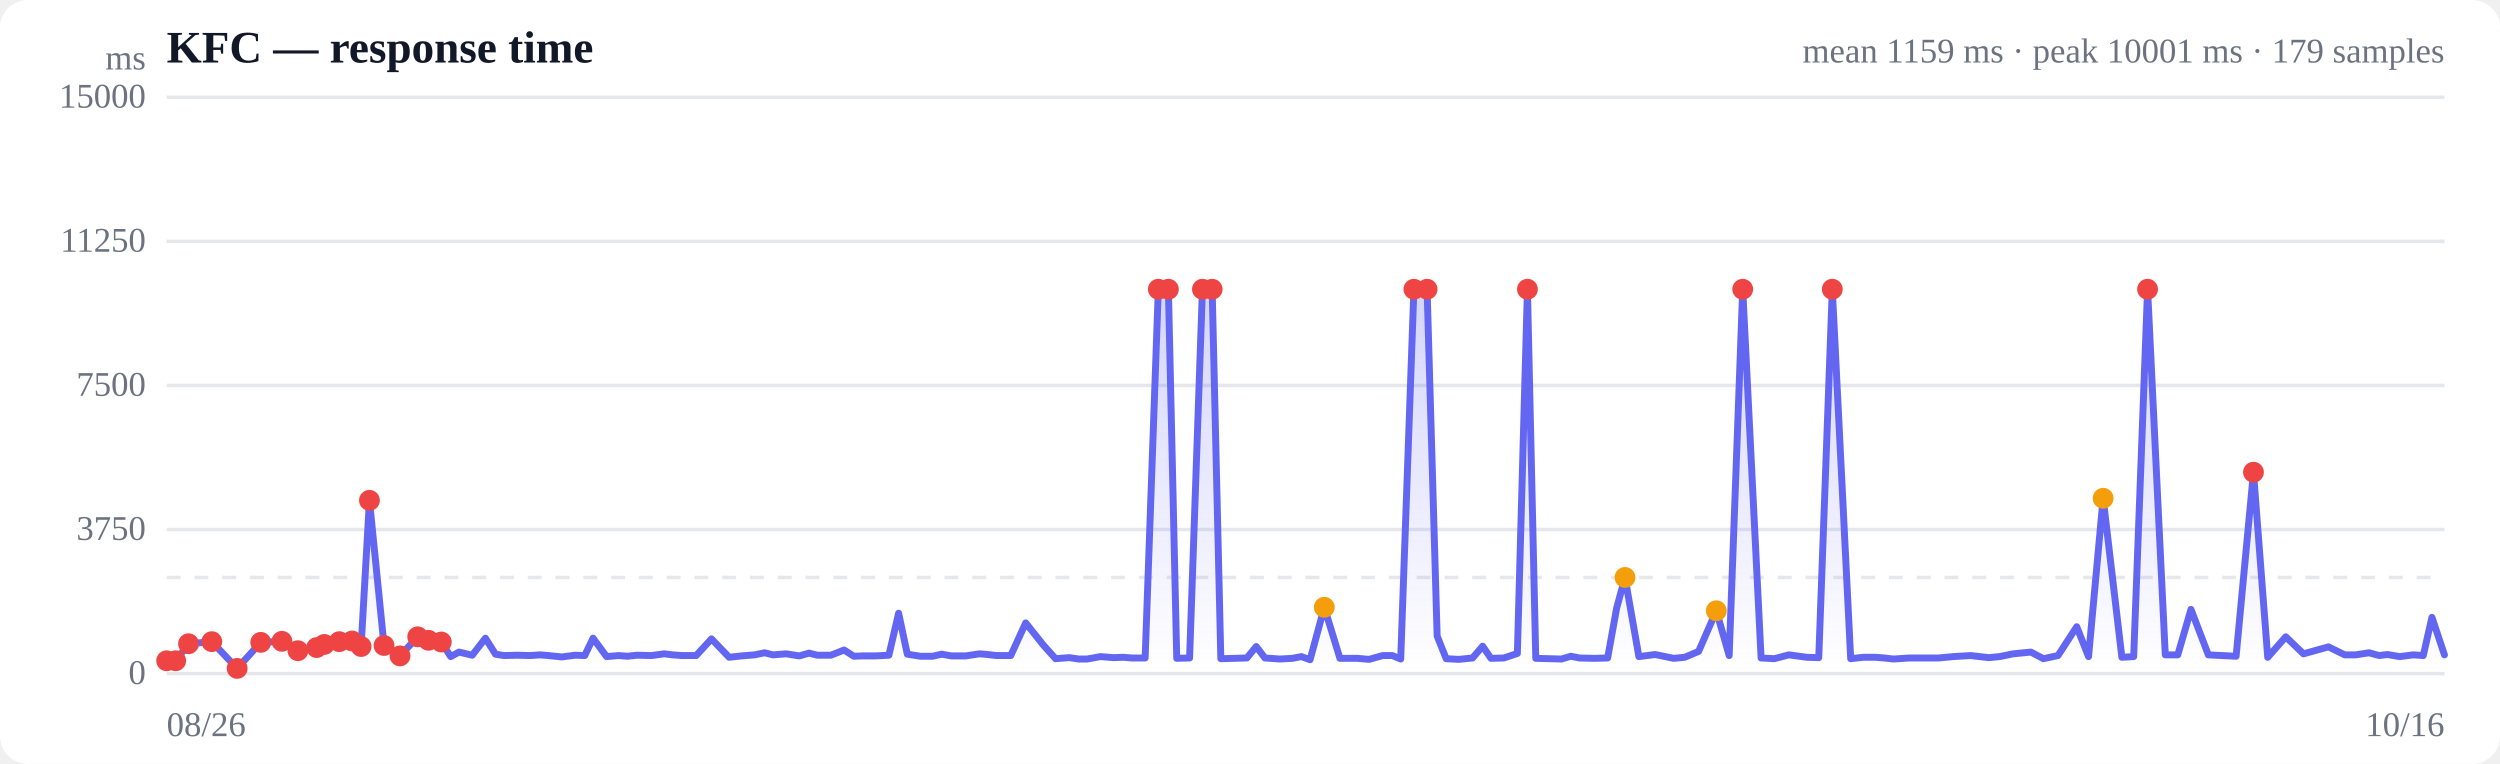
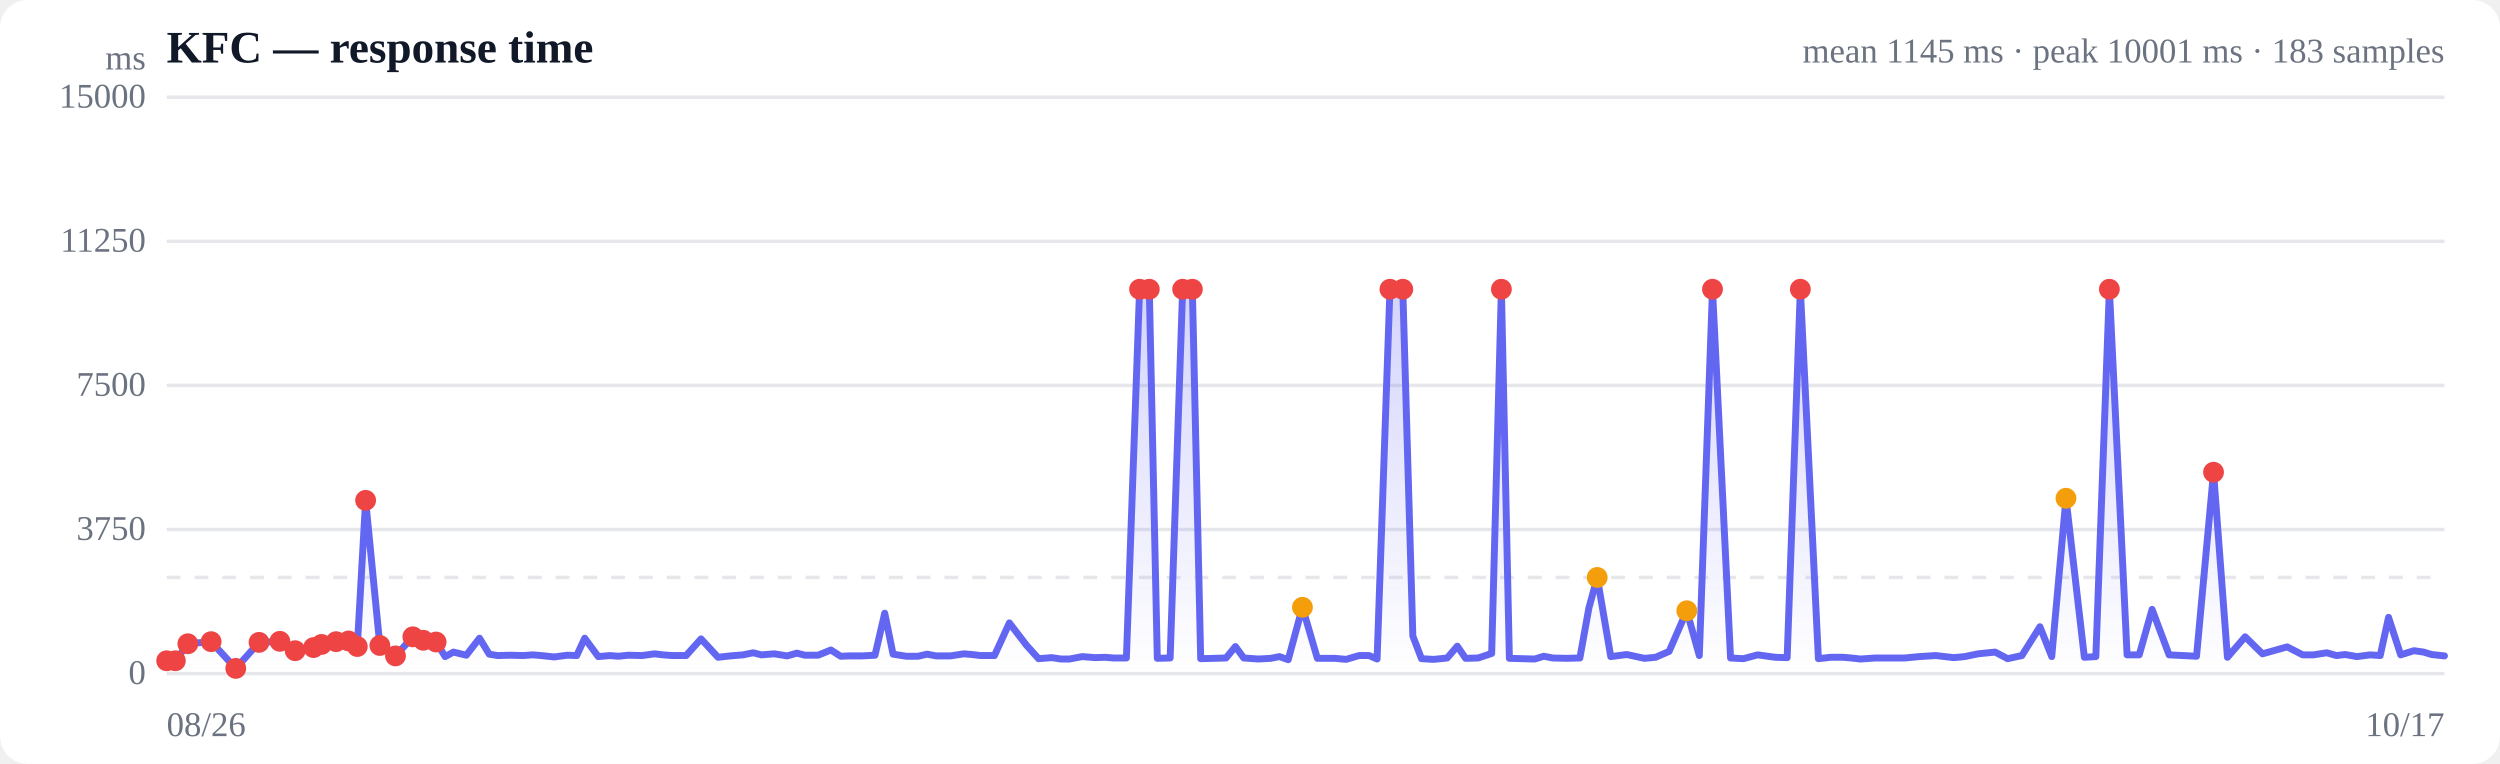
<svg xmlns="http://www.w3.org/2000/svg" viewBox="0 0 720 220" width="720" height="220" role="img" aria-label="Response time over time">
  <style>
  :root { color-scheme: light dark; }
  .bg { fill: #ffffff; }
  .grid { stroke: #e5e7eb; stroke-width: 1; }
  .axis { fill: #6b7280; font-size: 10px; }
  .title { fill: #111827; font-size: 13px; font-weight: 600; }
  .sub { fill: #6b7280; font-size: 10px; }
  .line { stroke: #6366f1; stroke-width: 2; fill: none; stroke-linejoin: round; stroke-linecap: round; }
  .area { fill: url(#fade); }
  .dot-degraded { fill: #f59e0b; }
  .dot-down { fill: #ef4444; }
  .empty { fill: #9ca3af; font-size: 12px; }
  @media (prefers-color-scheme: dark) {
    .bg { fill: #0b0f19; }
    .grid { stroke: #1f2937; }
    .axis, .sub { fill: #9ca3af; }
    .title { fill: #f3f4f6; }
    .line { stroke: #818cf8; }
  }
</style>
  <defs>
    <linearGradient id="fade" x1="0" y1="0" x2="0" y2="1">
      <stop offset="0%" stop-color="#6366f1" stop-opacity="0.28" />
      <stop offset="100%" stop-color="#6366f1" stop-opacity="0" />
    </linearGradient>
  </defs>
  <rect class="bg" width="720" height="220" rx="8" />
  <text class="title" x="48" y="18">KFC — response time</text>
-   <text class="sub" x="704" y="18" text-anchor="end">mean 1159 ms · peak 10001 ms · 179 samples</text>
+   <text class="sub" x="704" y="18" text-anchor="end">mean 1145 ms · peak 10001 ms · 183 samples</text>
  <line class="grid" x1="48" y1="194.0" x2="704" y2="194.0" />
  <text class="axis" x="42" y="197" text-anchor="end">0</text>
  <line class="grid" x1="48" y1="152.5" x2="704" y2="152.5" />
  <text class="axis" x="42" y="155.5" text-anchor="end">3750</text>
  <line class="grid" x1="48" y1="111.0" x2="704" y2="111.0" />
  <text class="axis" x="42" y="114" text-anchor="end">7500</text>
  <line class="grid" x1="48" y1="69.5" x2="704" y2="69.5" />
  <text class="axis" x="42" y="72.5" text-anchor="end">11250</text>
  <line class="grid" x1="48" y1="28.0" x2="704" y2="28.0" />
  <text class="axis" x="42" y="31" text-anchor="end">15000</text>
  <line class="grid" stroke-dasharray="4 4" x1="48" y1="166.3" x2="704" y2="166.3" />
-   <path class="area" d="M48.0,190.3 L48.0,190.3 L50.6,190.3 L54.3,185.4 L61.0,184.8 L68.3,192.5 L75.1,185.0 L81.2,184.7 L85.8,187.4 L91.2,186.5 L93.4,185.6 L97.7,184.8 L101.4,184.6 L104.0,186.2 L106.4,144.1 L110.6,185.9 L115.2,188.9 L120.3,183.4 L123.4,184.4 L127.1,184.9 L129.8,189.1 L132.2,187.8 L136.0,188.7 L139.8,183.8 L142.7,188.4 L145.1,188.8 L148.9,188.7 L152.7,188.8 L155.5,188.6 L158.0,188.8 L161.8,189.2 L165.6,188.7 L168.4,188.8 L170.8,183.8 L174.7,189.1 L178.2,188.8 L180.7,189.0 L183.5,188.7 L187.6,188.8 L191.3,188.3 L193.7,188.6 L196.4,188.8 L200.5,188.8 L204.9,184.0 L210.0,189.3 L213.5,188.9 L217.3,188.6 L220.2,188.0 L222.6,188.6 L226.4,188.3 L230.2,188.9 L233.0,188.1 L235.4,188.7 L239.3,188.7 L243.1,187.2 L245.9,189.0 L248.3,188.9 L252.2,188.9 L256.0,188.7 L258.8,176.6 L261.3,188.4 L265.1,189.0 L268.6,189.0 L271.2,188.4 L274.0,188.9 L278.1,188.9 L282.1,188.3 L284.5,188.5 L287.0,188.8 L291.1,188.8 L295.4,179.4 L300.5,185.8 L304.0,189.7 L307.9,189.4 L310.7,189.8 L313.1,189.8 L316.9,189.1 L320.7,189.4 L323.5,189.3 L326.0,189.5 L329.8,189.5 L333.6,83.3 L336.5,83.3 L338.9,189.6 L342.6,189.5 L346.3,83.3 L349.1,83.3 L351.6,189.7 L355.5,189.6 L359.1,189.5 L361.8,186.2 L364.3,189.5 L368.6,189.8 L372.2,189.6 L374.8,189.1 L377.3,190.0 L381.4,174.9 L385.9,189.6 L390.9,189.6 L394.3,189.9 L398.2,188.8 L401.0,188.8 L403.4,189.8 L407.2,83.3 L411.0,83.3 L413.9,183.2 L416.5,189.7 L420.1,189.9 L424.1,189.5 L427.0,186.1 L429.4,189.6 L433.1,189.5 L437.0,188.2 L439.9,83.3 L442.3,189.6 L446.1,189.7 L449.7,189.8 L452.4,189.0 L454.9,189.5 L459.1,189.6 L463.0,189.5 L465.6,175.1 L468.0,166.3 L472.0,189.1 L476.7,188.5 L482.0,189.6 L485.2,189.3 L489.2,187.6 L494.3,175.9 L498.0,188.8 L501.9,83.3 L507.2,189.5 L511.0,189.7 L515.2,188.6 L520.4,189.3 L523.8,189.4 L527.7,83.3 L533.0,189.7 L536.6,189.3 L540.2,189.3 L542.7,189.5 L545.3,189.8 L549.8,189.5 L553.5,189.5 L558.3,189.5 L562.5,189.1 L567.5,188.8 L572.8,189.4 L575.9,189.1 L579.8,188.3 L584.9,187.8 L588.5,189.7 L592.7,188.8 L598.1,180.5 L601.5,189.1 L605.7,143.5 L611.1,189.3 L614.5,189.1 L618.5,83.3 L623.6,188.6 L627.2,188.6 L631.0,175.5 L636.0,188.6 L640.0,188.8 L644.0,189.0 L649.0,136.0 L653.1,189.3 L658.3,183.4 L663.4,188.3 L670.6,186.3 L675.3,188.6 L678.4,188.6 L682.3,188.0 L685.2,188.8 L687.6,188.5 L691.1,189.1 L695.0,188.6 L697.9,188.8 L700.4,177.8 L704.0,188.6 L704.0,194.0 L48.0,194.0 Z" />
-   <path class="line" d="M48.0,190.3 L50.6,190.3 L54.3,185.4 L61.0,184.8 L68.3,192.5 L75.1,185.0 L81.2,184.7 L85.8,187.4 L91.2,186.5 L93.4,185.6 L97.7,184.8 L101.4,184.6 L104.0,186.2 L106.4,144.1 L110.6,185.9 L115.2,188.9 L120.3,183.4 L123.4,184.4 L127.1,184.9 L129.8,189.1 L132.2,187.8 L136.0,188.7 L139.8,183.8 L142.7,188.4 L145.1,188.8 L148.9,188.7 L152.7,188.8 L155.5,188.6 L158.0,188.8 L161.8,189.2 L165.6,188.7 L168.4,188.8 L170.8,183.8 L174.7,189.1 L178.2,188.8 L180.7,189.0 L183.5,188.7 L187.6,188.8 L191.3,188.3 L193.7,188.6 L196.4,188.8 L200.5,188.8 L204.9,184.0 L210.0,189.3 L213.5,188.9 L217.3,188.6 L220.2,188.0 L222.6,188.6 L226.4,188.3 L230.2,188.9 L233.0,188.1 L235.4,188.7 L239.3,188.7 L243.1,187.2 L245.9,189.0 L248.3,188.9 L252.2,188.9 L256.0,188.7 L258.8,176.6 L261.3,188.4 L265.1,189.0 L268.6,189.0 L271.2,188.4 L274.0,188.9 L278.1,188.9 L282.1,188.3 L284.5,188.5 L287.0,188.8 L291.1,188.8 L295.4,179.4 L300.5,185.8 L304.0,189.7 L307.9,189.4 L310.7,189.8 L313.1,189.8 L316.9,189.1 L320.7,189.4 L323.5,189.3 L326.0,189.5 L329.8,189.5 L333.6,83.3 L336.5,83.3 L338.9,189.6 L342.6,189.5 L346.3,83.3 L349.1,83.3 L351.6,189.7 L355.5,189.6 L359.1,189.5 L361.8,186.2 L364.3,189.5 L368.6,189.8 L372.2,189.6 L374.8,189.1 L377.3,190.0 L381.4,174.9 L385.9,189.6 L390.9,189.6 L394.3,189.9 L398.2,188.8 L401.0,188.8 L403.4,189.8 L407.2,83.3 L411.0,83.3 L413.9,183.2 L416.5,189.7 L420.1,189.9 L424.1,189.5 L427.0,186.1 L429.4,189.6 L433.1,189.5 L437.0,188.2 L439.9,83.3 L442.3,189.6 L446.1,189.7 L449.7,189.8 L452.4,189.0 L454.9,189.5 L459.1,189.6 L463.0,189.5 L465.6,175.1 L468.0,166.3 L472.0,189.1 L476.7,188.5 L482.0,189.6 L485.2,189.3 L489.2,187.6 L494.3,175.9 L498.0,188.8 L501.9,83.3 L507.2,189.5 L511.0,189.7 L515.2,188.6 L520.4,189.3 L523.8,189.4 L527.7,83.3 L533.0,189.7 L536.6,189.3 L540.2,189.3 L542.7,189.5 L545.3,189.8 L549.8,189.5 L553.5,189.5 L558.3,189.5 L562.5,189.1 L567.5,188.8 L572.8,189.4 L575.9,189.1 L579.8,188.3 L584.9,187.8 L588.5,189.7 L592.7,188.8 L598.1,180.5 L601.5,189.1 L605.7,143.5 L611.1,189.3 L614.5,189.1 L618.5,83.3 L623.6,188.6 L627.2,188.6 L631.0,175.5 L636.0,188.6 L640.0,188.8 L644.0,189.0 L649.0,136.0 L653.1,189.3 L658.3,183.4 L663.4,188.3 L670.6,186.3 L675.3,188.6 L678.4,188.6 L682.3,188.0 L685.2,188.8 L687.6,188.5 L691.1,189.1 L695.0,188.6 L697.9,188.8 L700.4,177.8 L704.0,188.6" />
+   <path class="area" d="M48.0,190.3 L48.0,190.3 L50.5,190.3 L54.1,185.4 L60.8,184.8 L67.9,192.5 L74.6,185.0 L80.6,184.7 L85.0,187.4 L90.3,186.5 L92.6,185.6 L96.8,184.8 L100.4,184.6 L102.9,186.2 L105.3,144.1 L109.4,185.9 L113.9,188.9 L118.9,183.4 L121.9,184.4 L125.6,184.9 L128.2,189.1 L130.6,187.8 L134.3,188.7 L138.1,183.8 L140.9,188.4 L143.3,188.8 L146.9,188.7 L150.7,188.8 L153.4,188.6 L155.9,188.8 L159.6,189.2 L163.4,188.7 L166.1,188.8 L168.4,183.8 L172.3,189.1 L175.7,188.8 L178.1,189.0 L180.9,188.7 L184.9,188.8 L188.5,188.3 L191.0,188.6 L193.6,188.8 L197.6,188.8 L201.9,184.0 L206.8,189.3 L210.3,188.9 L214.0,188.6 L216.9,188.0 L219.3,188.6 L223.0,188.3 L226.7,188.9 L229.5,188.1 L231.8,188.7 L235.6,188.7 L239.3,187.2 L242.1,189.0 L244.5,188.9 L248.3,188.9 L252.0,188.7 L254.8,176.6 L257.2,188.4 L261.0,189.0 L264.4,189.0 L267.0,188.4 L269.6,188.9 L273.7,188.9 L277.6,188.3 L279.9,188.5 L282.4,188.8 L286.4,188.8 L290.7,179.4 L295.6,185.8 L299.1,189.7 L302.9,189.4 L305.6,189.8 L308.0,189.8 L311.7,189.1 L315.4,189.4 L318.2,189.3 L320.7,189.5 L324.4,189.5 L328.2,83.3 L331.0,83.3 L333.3,189.6 L337.0,189.5 L340.6,83.3 L343.4,83.3 L345.8,189.7 L349.6,189.6 L353.1,189.5 L355.8,186.2 L358.2,189.5 L362.4,189.8 L366.0,189.6 L368.5,189.1 L371.0,190.0 L375.1,174.9 L379.4,189.6 L384.4,189.6 L387.7,189.9 L391.4,188.8 L394.3,188.8 L396.6,189.8 L400.3,83.3 L404.0,83.3 L406.9,183.2 L409.4,189.7 L412.9,189.9 L416.8,189.5 L419.7,186.1 L422.1,189.6 L425.7,189.5 L429.6,188.2 L432.4,83.3 L434.7,189.6 L438.4,189.7 L442.0,189.8 L444.6,189.0 L447.2,189.5 L451.2,189.6 L455.0,189.5 L457.6,175.1 L460.0,166.3 L463.9,189.1 L468.5,188.5 L473.6,189.6 L476.8,189.3 L480.7,187.6 L485.8,175.9 L489.4,188.8 L493.2,83.3 L498.4,189.5 L502.1,189.7 L506.2,188.6 L511.3,189.3 L514.7,189.4 L518.5,83.3 L523.7,189.7 L527.2,189.3 L530.8,189.3 L533.2,189.5 L535.8,189.8 L540.1,189.5 L543.8,189.5 L548.6,189.5 L552.7,189.1 L557.5,188.8 L562.7,189.4 L565.8,189.1 L569.7,188.3 L574.6,187.8 L578.2,189.7 L582.3,188.8 L587.5,180.5 L590.9,189.1 L595.0,143.5 L600.3,189.3 L603.6,189.1 L607.5,83.3 L612.6,188.6 L616.1,188.6 L619.8,175.5 L624.7,188.6 L628.7,188.8 L632.6,189.0 L637.5,136.0 L641.5,189.3 L646.6,183.4 L651.6,188.3 L658.7,186.3 L663.2,188.6 L666.3,188.6 L670.1,188.0 L672.9,188.8 L675.4,188.5 L678.8,189.1 L682.6,188.6 L685.5,188.8 L687.9,177.8 L691.4,188.6 L695.2,187.4 L698.0,187.8 L700.3,188.5 L704.0,188.9 L704.0,194.0 L48.0,194.0 Z" />
+   <path class="line" d="M48.0,190.3 L50.5,190.3 L54.1,185.4 L60.8,184.8 L67.9,192.5 L74.6,185.0 L80.6,184.7 L85.0,187.4 L90.3,186.5 L92.6,185.6 L96.8,184.8 L100.4,184.6 L102.9,186.2 L105.3,144.1 L109.4,185.9 L113.9,188.9 L118.9,183.4 L121.9,184.4 L125.6,184.9 L128.2,189.1 L130.6,187.8 L134.3,188.7 L138.1,183.8 L140.9,188.4 L143.3,188.8 L146.9,188.7 L150.7,188.8 L153.4,188.6 L155.9,188.8 L159.6,189.2 L163.4,188.7 L166.1,188.8 L168.4,183.8 L172.3,189.1 L175.7,188.8 L178.1,189.0 L180.9,188.7 L184.9,188.8 L188.5,188.3 L191.0,188.6 L193.6,188.8 L197.6,188.8 L201.9,184.0 L206.8,189.3 L210.3,188.9 L214.0,188.6 L216.9,188.0 L219.3,188.6 L223.0,188.3 L226.7,188.9 L229.5,188.1 L231.8,188.7 L235.6,188.7 L239.3,187.2 L242.1,189.0 L244.5,188.9 L248.3,188.9 L252.0,188.7 L254.8,176.6 L257.2,188.4 L261.0,189.0 L264.4,189.0 L267.0,188.4 L269.6,188.9 L273.7,188.9 L277.6,188.3 L279.9,188.5 L282.4,188.8 L286.4,188.8 L290.7,179.4 L295.6,185.8 L299.1,189.7 L302.9,189.4 L305.6,189.8 L308.0,189.8 L311.7,189.1 L315.4,189.4 L318.2,189.3 L320.7,189.5 L324.4,189.5 L328.2,83.3 L331.0,83.3 L333.3,189.6 L337.0,189.5 L340.6,83.3 L343.4,83.3 L345.8,189.7 L349.6,189.6 L353.1,189.5 L355.8,186.2 L358.2,189.5 L362.4,189.8 L366.0,189.6 L368.5,189.1 L371.0,190.0 L375.1,174.9 L379.4,189.6 L384.4,189.6 L387.7,189.9 L391.4,188.8 L394.3,188.8 L396.6,189.8 L400.3,83.3 L404.0,83.3 L406.9,183.2 L409.4,189.7 L412.9,189.9 L416.8,189.5 L419.7,186.1 L422.1,189.6 L425.7,189.5 L429.6,188.2 L432.4,83.3 L434.7,189.6 L438.4,189.7 L442.0,189.8 L444.6,189.0 L447.2,189.5 L451.2,189.6 L455.0,189.5 L457.6,175.1 L460.0,166.3 L463.9,189.1 L468.5,188.5 L473.6,189.6 L476.8,189.3 L480.7,187.6 L485.8,175.9 L489.4,188.8 L493.2,83.3 L498.4,189.5 L502.1,189.7 L506.2,188.6 L511.3,189.3 L514.7,189.4 L518.5,83.3 L523.7,189.7 L527.2,189.3 L530.8,189.3 L533.2,189.5 L535.8,189.8 L540.1,189.5 L543.8,189.5 L548.6,189.5 L552.7,189.1 L557.5,188.8 L562.7,189.4 L565.8,189.1 L569.7,188.3 L574.6,187.8 L578.2,189.7 L582.3,188.8 L587.5,180.5 L590.9,189.1 L595.0,143.5 L600.3,189.3 L603.6,189.1 L607.5,83.3 L612.6,188.6 L616.1,188.6 L619.8,175.5 L624.7,188.6 L628.7,188.8 L632.6,189.0 L637.5,136.0 L641.5,189.3 L646.6,183.4 L651.6,188.3 L658.7,186.3 L663.2,188.6 L666.3,188.6 L670.1,188.0 L672.9,188.8 L675.4,188.5 L678.8,189.1 L682.6,188.6 L685.5,188.8 L687.9,177.8 L691.4,188.6 L695.2,187.4 L698.0,187.8 L700.3,188.5 L704.0,188.9" />
  <circle class="dot-down" cx="48.0" cy="190.3" r="3" />
-   <circle class="dot-down" cx="50.6" cy="190.3" r="3" />
-   <circle class="dot-down" cx="54.3" cy="185.4" r="3" />
-   <circle class="dot-down" cx="61.0" cy="184.8" r="3" />
-   <circle class="dot-down" cx="68.3" cy="192.5" r="3" />
-   <circle class="dot-down" cx="75.1" cy="185.0" r="3" />
-   <circle class="dot-down" cx="81.2" cy="184.7" r="3" />
-   <circle class="dot-down" cx="85.8" cy="187.4" r="3" />
-   <circle class="dot-down" cx="91.2" cy="186.5" r="3" />
-   <circle class="dot-down" cx="93.4" cy="185.6" r="3" />
-   <circle class="dot-down" cx="97.7" cy="184.8" r="3" />
-   <circle class="dot-down" cx="101.4" cy="184.6" r="3" />
-   <circle class="dot-down" cx="104.0" cy="186.2" r="3" />
-   <circle class="dot-down" cx="106.4" cy="144.1" r="3" />
-   <circle class="dot-down" cx="110.6" cy="185.9" r="3" />
-   <circle class="dot-down" cx="115.2" cy="188.9" r="3" />
-   <circle class="dot-down" cx="120.3" cy="183.4" r="3" />
-   <circle class="dot-down" cx="123.4" cy="184.4" r="3" />
-   <circle class="dot-down" cx="127.1" cy="184.9" r="3" />
-   <circle class="dot-down" cx="333.6" cy="83.3" r="3" />
-   <circle class="dot-down" cx="336.5" cy="83.3" r="3" />
-   <circle class="dot-down" cx="346.3" cy="83.3" r="3" />
-   <circle class="dot-down" cx="349.1" cy="83.3" r="3" />
-   <circle class="dot-degraded" cx="381.4" cy="174.9" r="3" />
-   <circle class="dot-down" cx="407.2" cy="83.3" r="3" />
-   <circle class="dot-down" cx="411.0" cy="83.3" r="3" />
-   <circle class="dot-down" cx="439.9" cy="83.3" r="3" />
-   <circle class="dot-degraded" cx="468.0" cy="166.3" r="3" />
-   <circle class="dot-degraded" cx="494.3" cy="175.9" r="3" />
-   <circle class="dot-down" cx="501.9" cy="83.3" r="3" />
-   <circle class="dot-down" cx="527.7" cy="83.3" r="3" />
-   <circle class="dot-degraded" cx="605.7" cy="143.5" r="3" />
-   <circle class="dot-down" cx="618.5" cy="83.3" r="3" />
-   <circle class="dot-down" cx="649.0" cy="136.0" r="3" />
+   <circle class="dot-down" cx="50.5" cy="190.3" r="3" />
+   <circle class="dot-down" cx="54.1" cy="185.4" r="3" />
+   <circle class="dot-down" cx="60.8" cy="184.8" r="3" />
+   <circle class="dot-down" cx="67.9" cy="192.5" r="3" />
+   <circle class="dot-down" cx="74.6" cy="185.0" r="3" />
+   <circle class="dot-down" cx="80.6" cy="184.7" r="3" />
+   <circle class="dot-down" cx="85.0" cy="187.4" r="3" />
+   <circle class="dot-down" cx="90.3" cy="186.5" r="3" />
+   <circle class="dot-down" cx="92.6" cy="185.6" r="3" />
+   <circle class="dot-down" cx="96.8" cy="184.8" r="3" />
+   <circle class="dot-down" cx="100.4" cy="184.6" r="3" />
+   <circle class="dot-down" cx="102.9" cy="186.2" r="3" />
+   <circle class="dot-down" cx="105.3" cy="144.1" r="3" />
+   <circle class="dot-down" cx="109.4" cy="185.9" r="3" />
+   <circle class="dot-down" cx="113.9" cy="188.9" r="3" />
+   <circle class="dot-down" cx="118.9" cy="183.4" r="3" />
+   <circle class="dot-down" cx="121.9" cy="184.4" r="3" />
+   <circle class="dot-down" cx="125.6" cy="184.9" r="3" />
+   <circle class="dot-down" cx="328.2" cy="83.3" r="3" />
+   <circle class="dot-down" cx="331.0" cy="83.3" r="3" />
+   <circle class="dot-down" cx="340.6" cy="83.3" r="3" />
+   <circle class="dot-down" cx="343.4" cy="83.3" r="3" />
+   <circle class="dot-degraded" cx="375.1" cy="174.9" r="3" />
+   <circle class="dot-down" cx="400.3" cy="83.3" r="3" />
+   <circle class="dot-down" cx="404.0" cy="83.3" r="3" />
+   <circle class="dot-down" cx="432.4" cy="83.3" r="3" />
+   <circle class="dot-degraded" cx="460.0" cy="166.3" r="3" />
+   <circle class="dot-degraded" cx="485.8" cy="175.9" r="3" />
+   <circle class="dot-down" cx="493.2" cy="83.3" r="3" />
+   <circle class="dot-down" cx="518.5" cy="83.3" r="3" />
+   <circle class="dot-degraded" cx="595.0" cy="143.5" r="3" />
+   <circle class="dot-down" cx="607.5" cy="83.3" r="3" />
+   <circle class="dot-down" cx="637.5" cy="136.0" r="3" />
  <text class="axis" x="48" y="212">08/26</text>
-   <text class="axis" x="704" y="212" text-anchor="end">10/16</text>
+   <text class="axis" x="704" y="212" text-anchor="end">10/17</text>
  <text class="axis" x="42" y="20" text-anchor="end">ms</text>
</svg>
